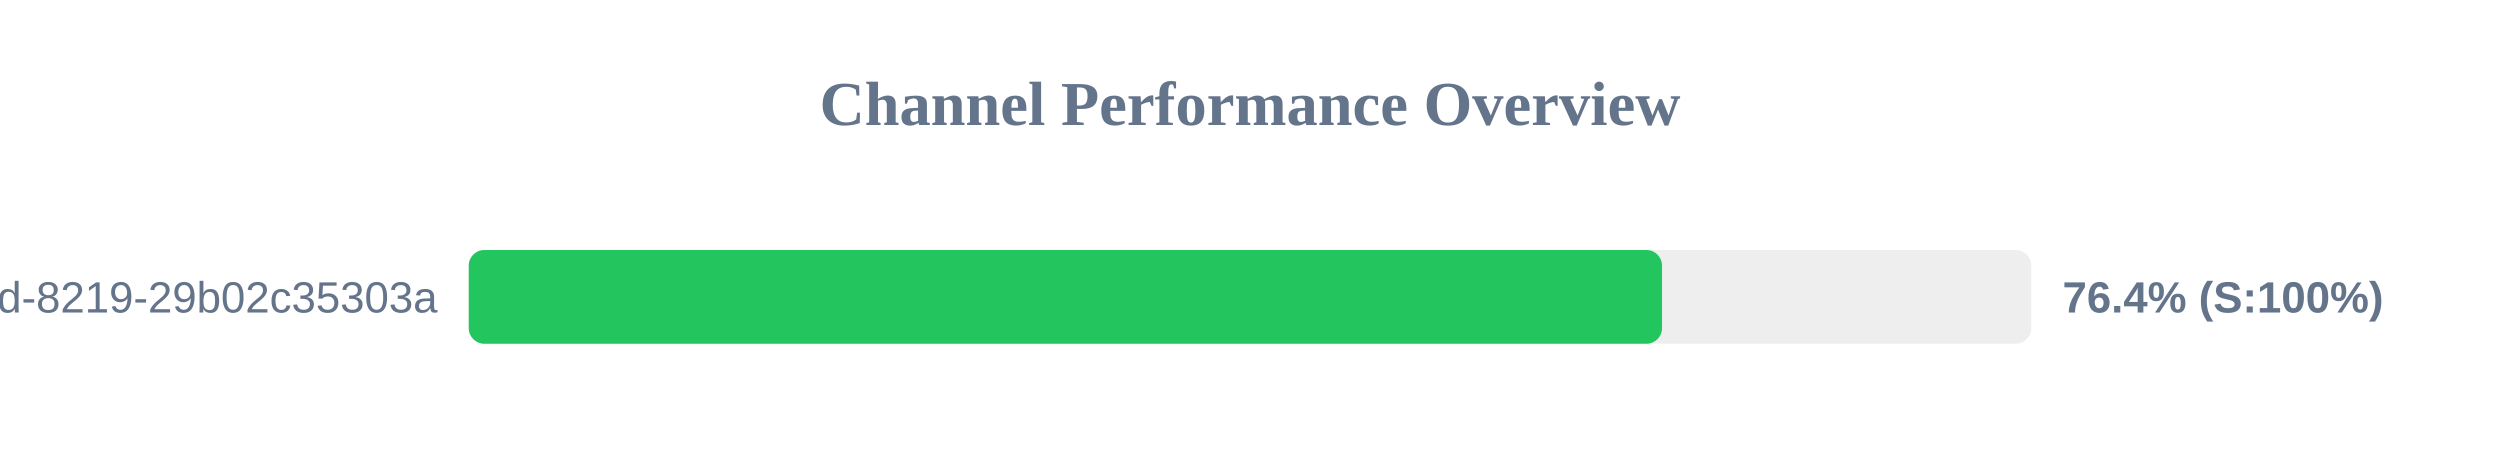
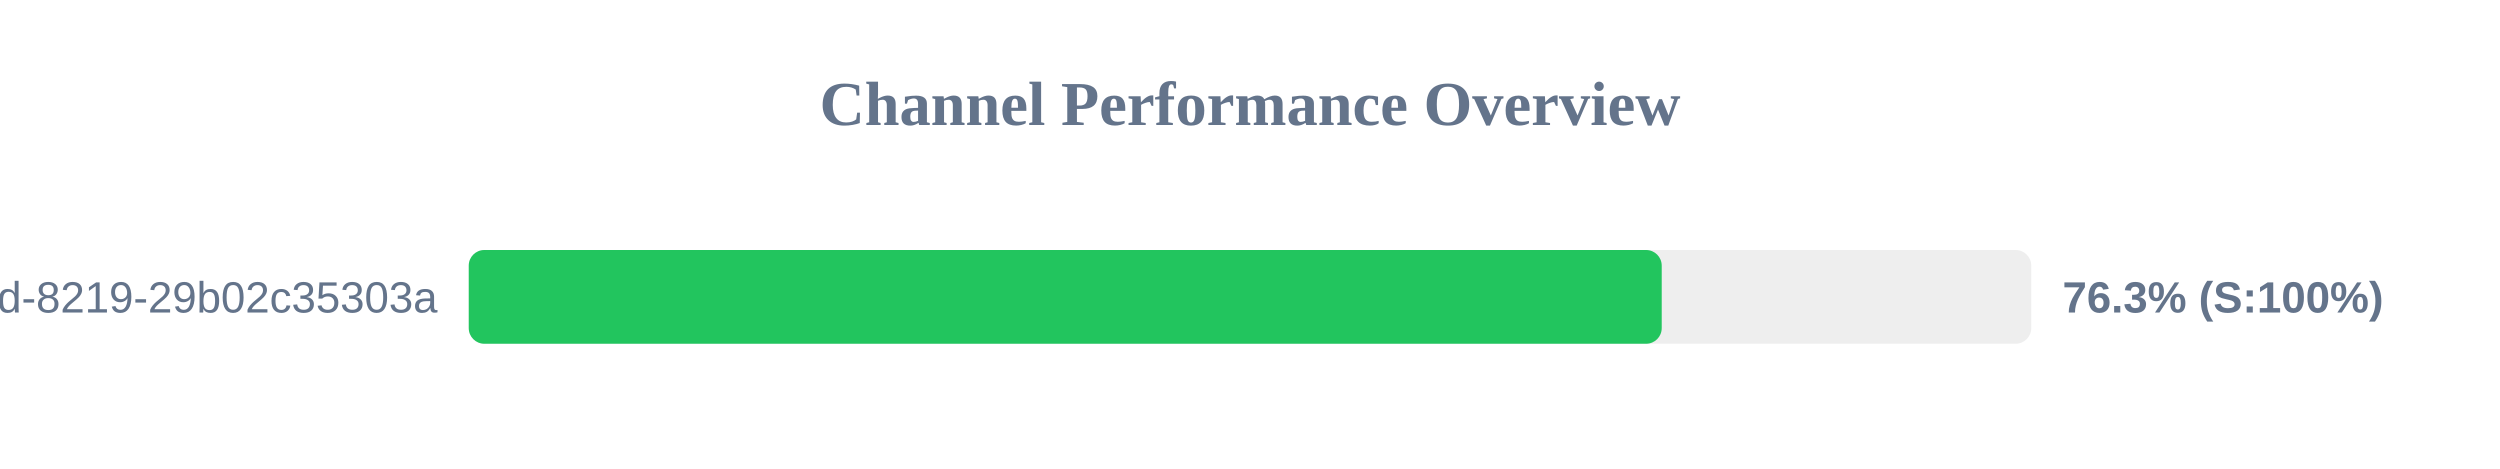
<svg xmlns="http://www.w3.org/2000/svg" width="800" height="150" version="1.1">
  <style>
        .row { font: 14px Arial; fill: #64748b; }
        .score { font: bold 14px Arial; fill: #64748b; }
    </style>
  <text x="400" y="40" text-anchor="middle" font-size="20px" font-weight="bold" fill="#64748b">Channel Performance Overview</text>
  <rect x="150" y="80" width="500" height="30" fill="#eee" rx="5" />
-   <rect x="150" y="80" width="381.85" height="30" fill="#22c55e" rx="5" />
+   <rect x="150" y="80" width="381.75" height="30" fill="#22c55e" rx="5" />
  <text x="140" y="100" text-anchor="end" class="row">?uuid=5eaa121d-4362-444d-8219-29b02c35303a</text>
-   <text x="660" y="100" text-anchor="start" class="score">76.4% (S:100%)</text>
+   <text x="660" y="100" text-anchor="start" class="score">76.3% (S:100%)</text>
</svg>
